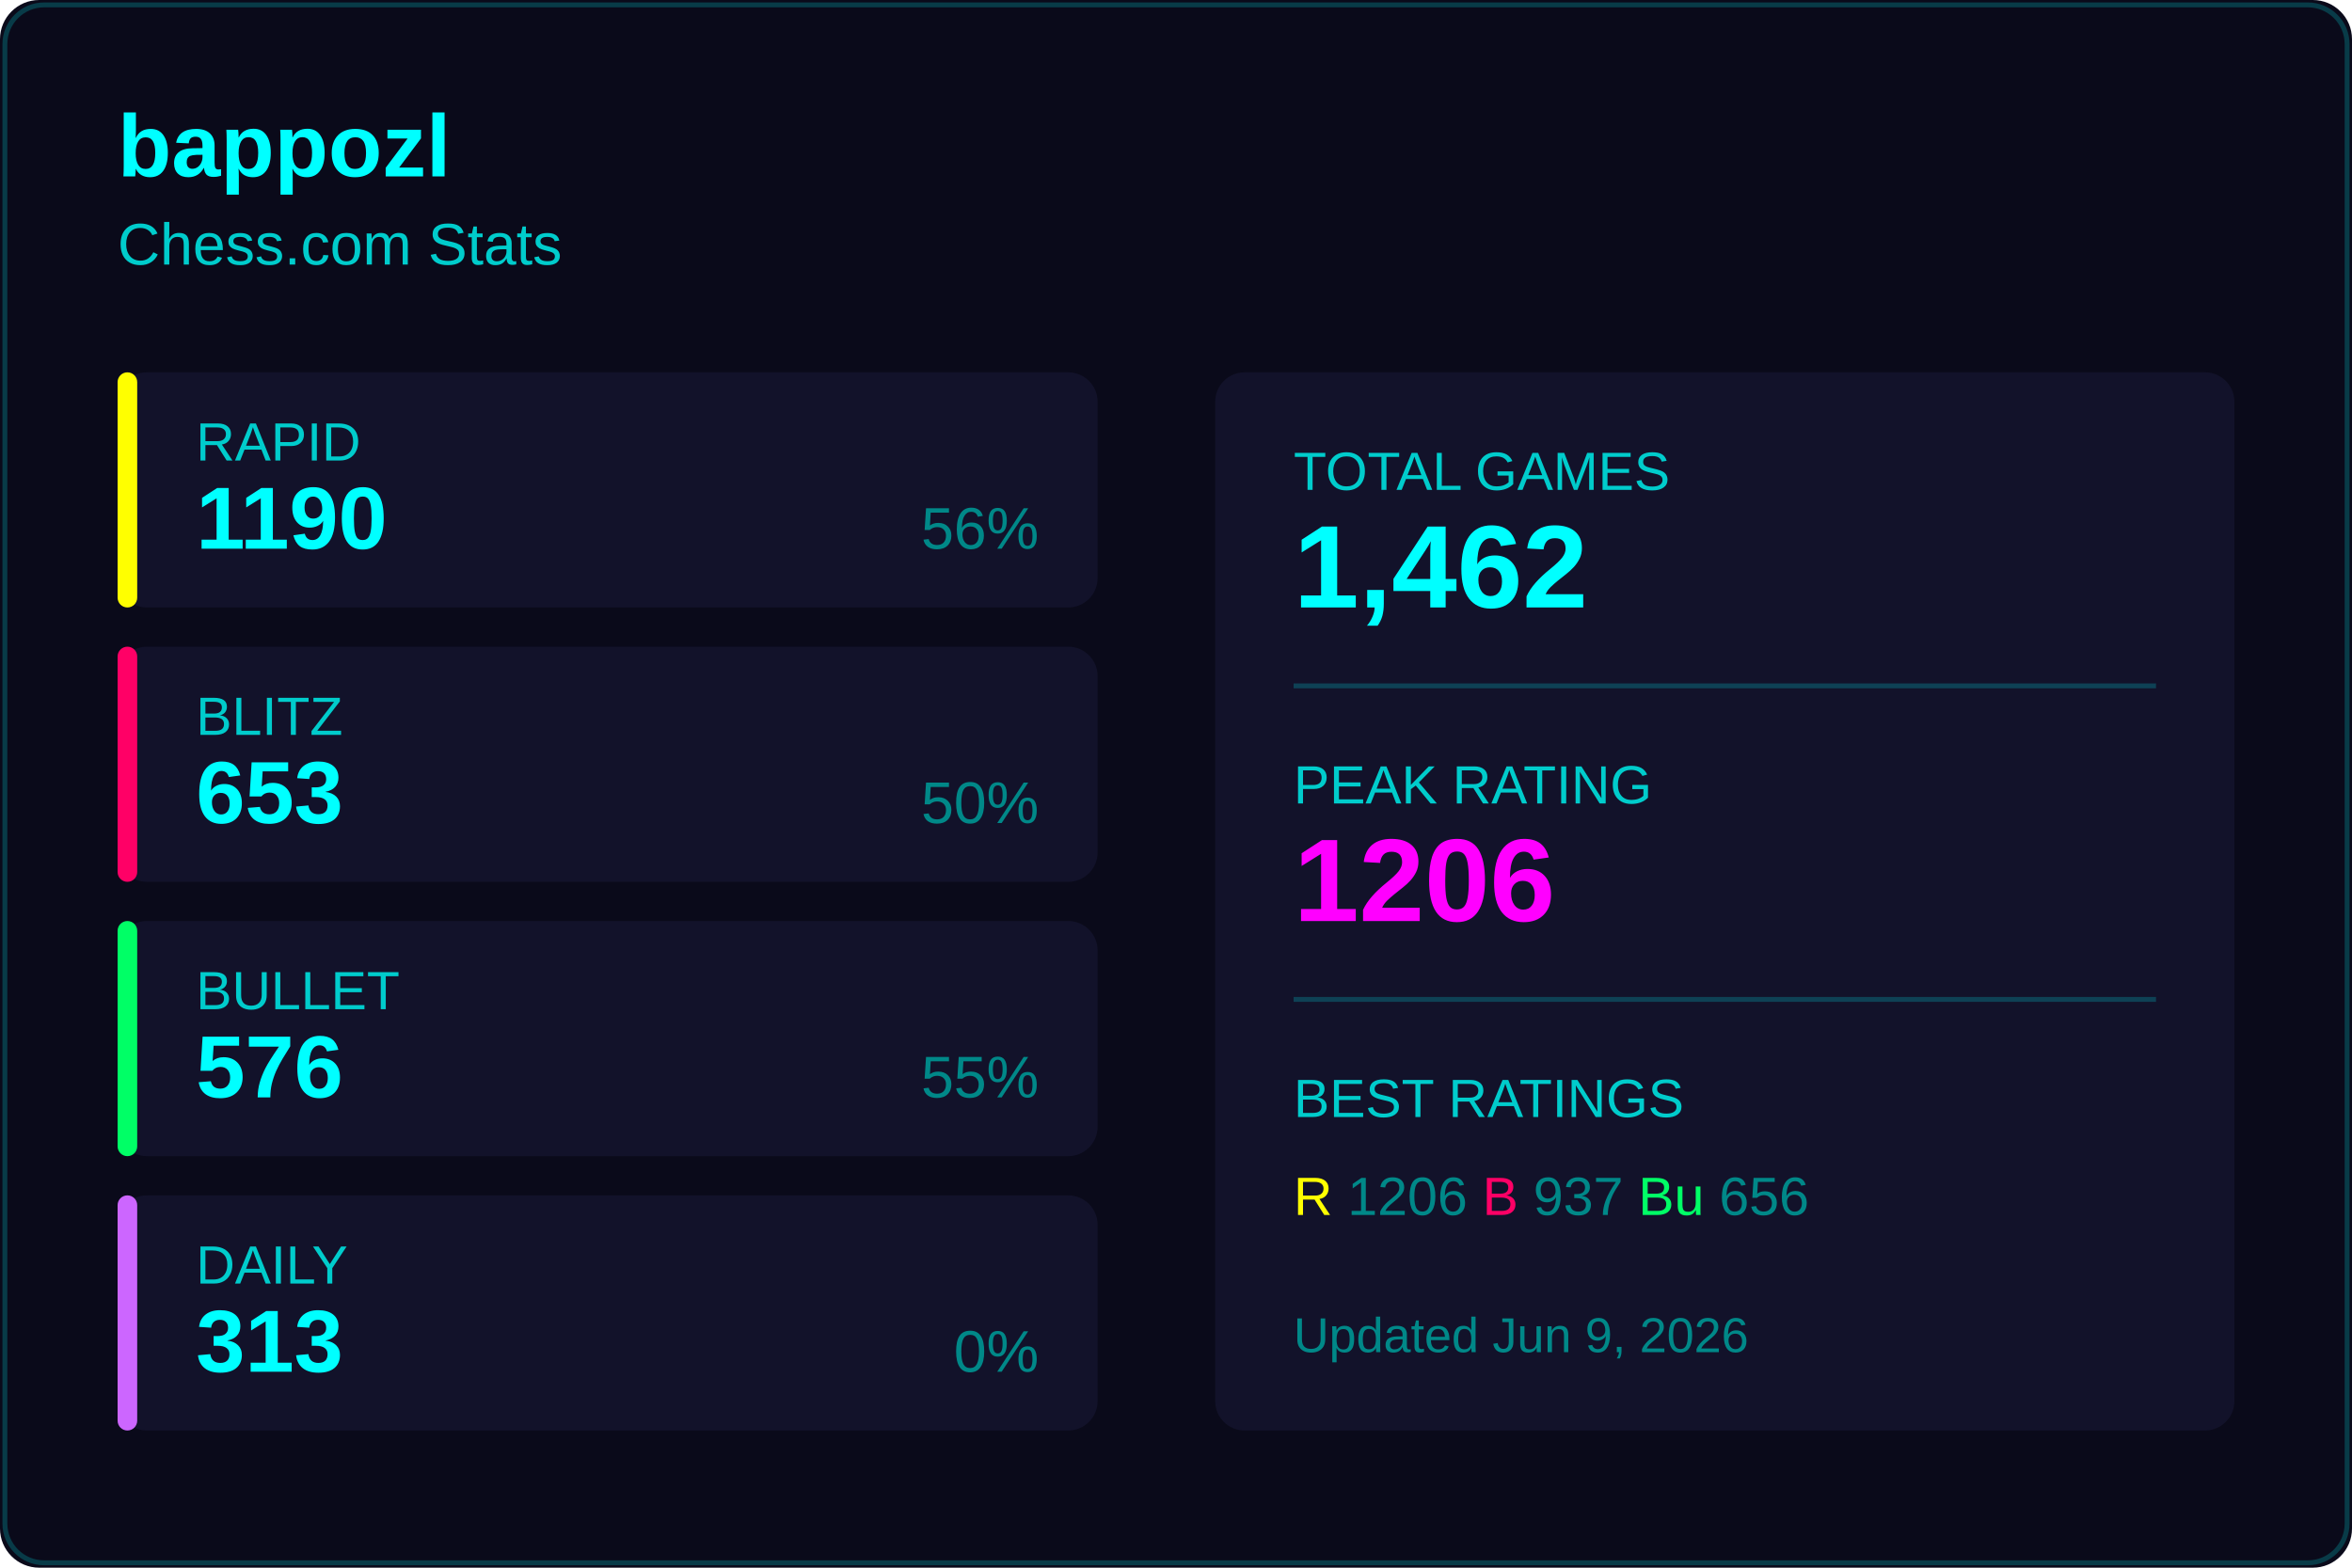
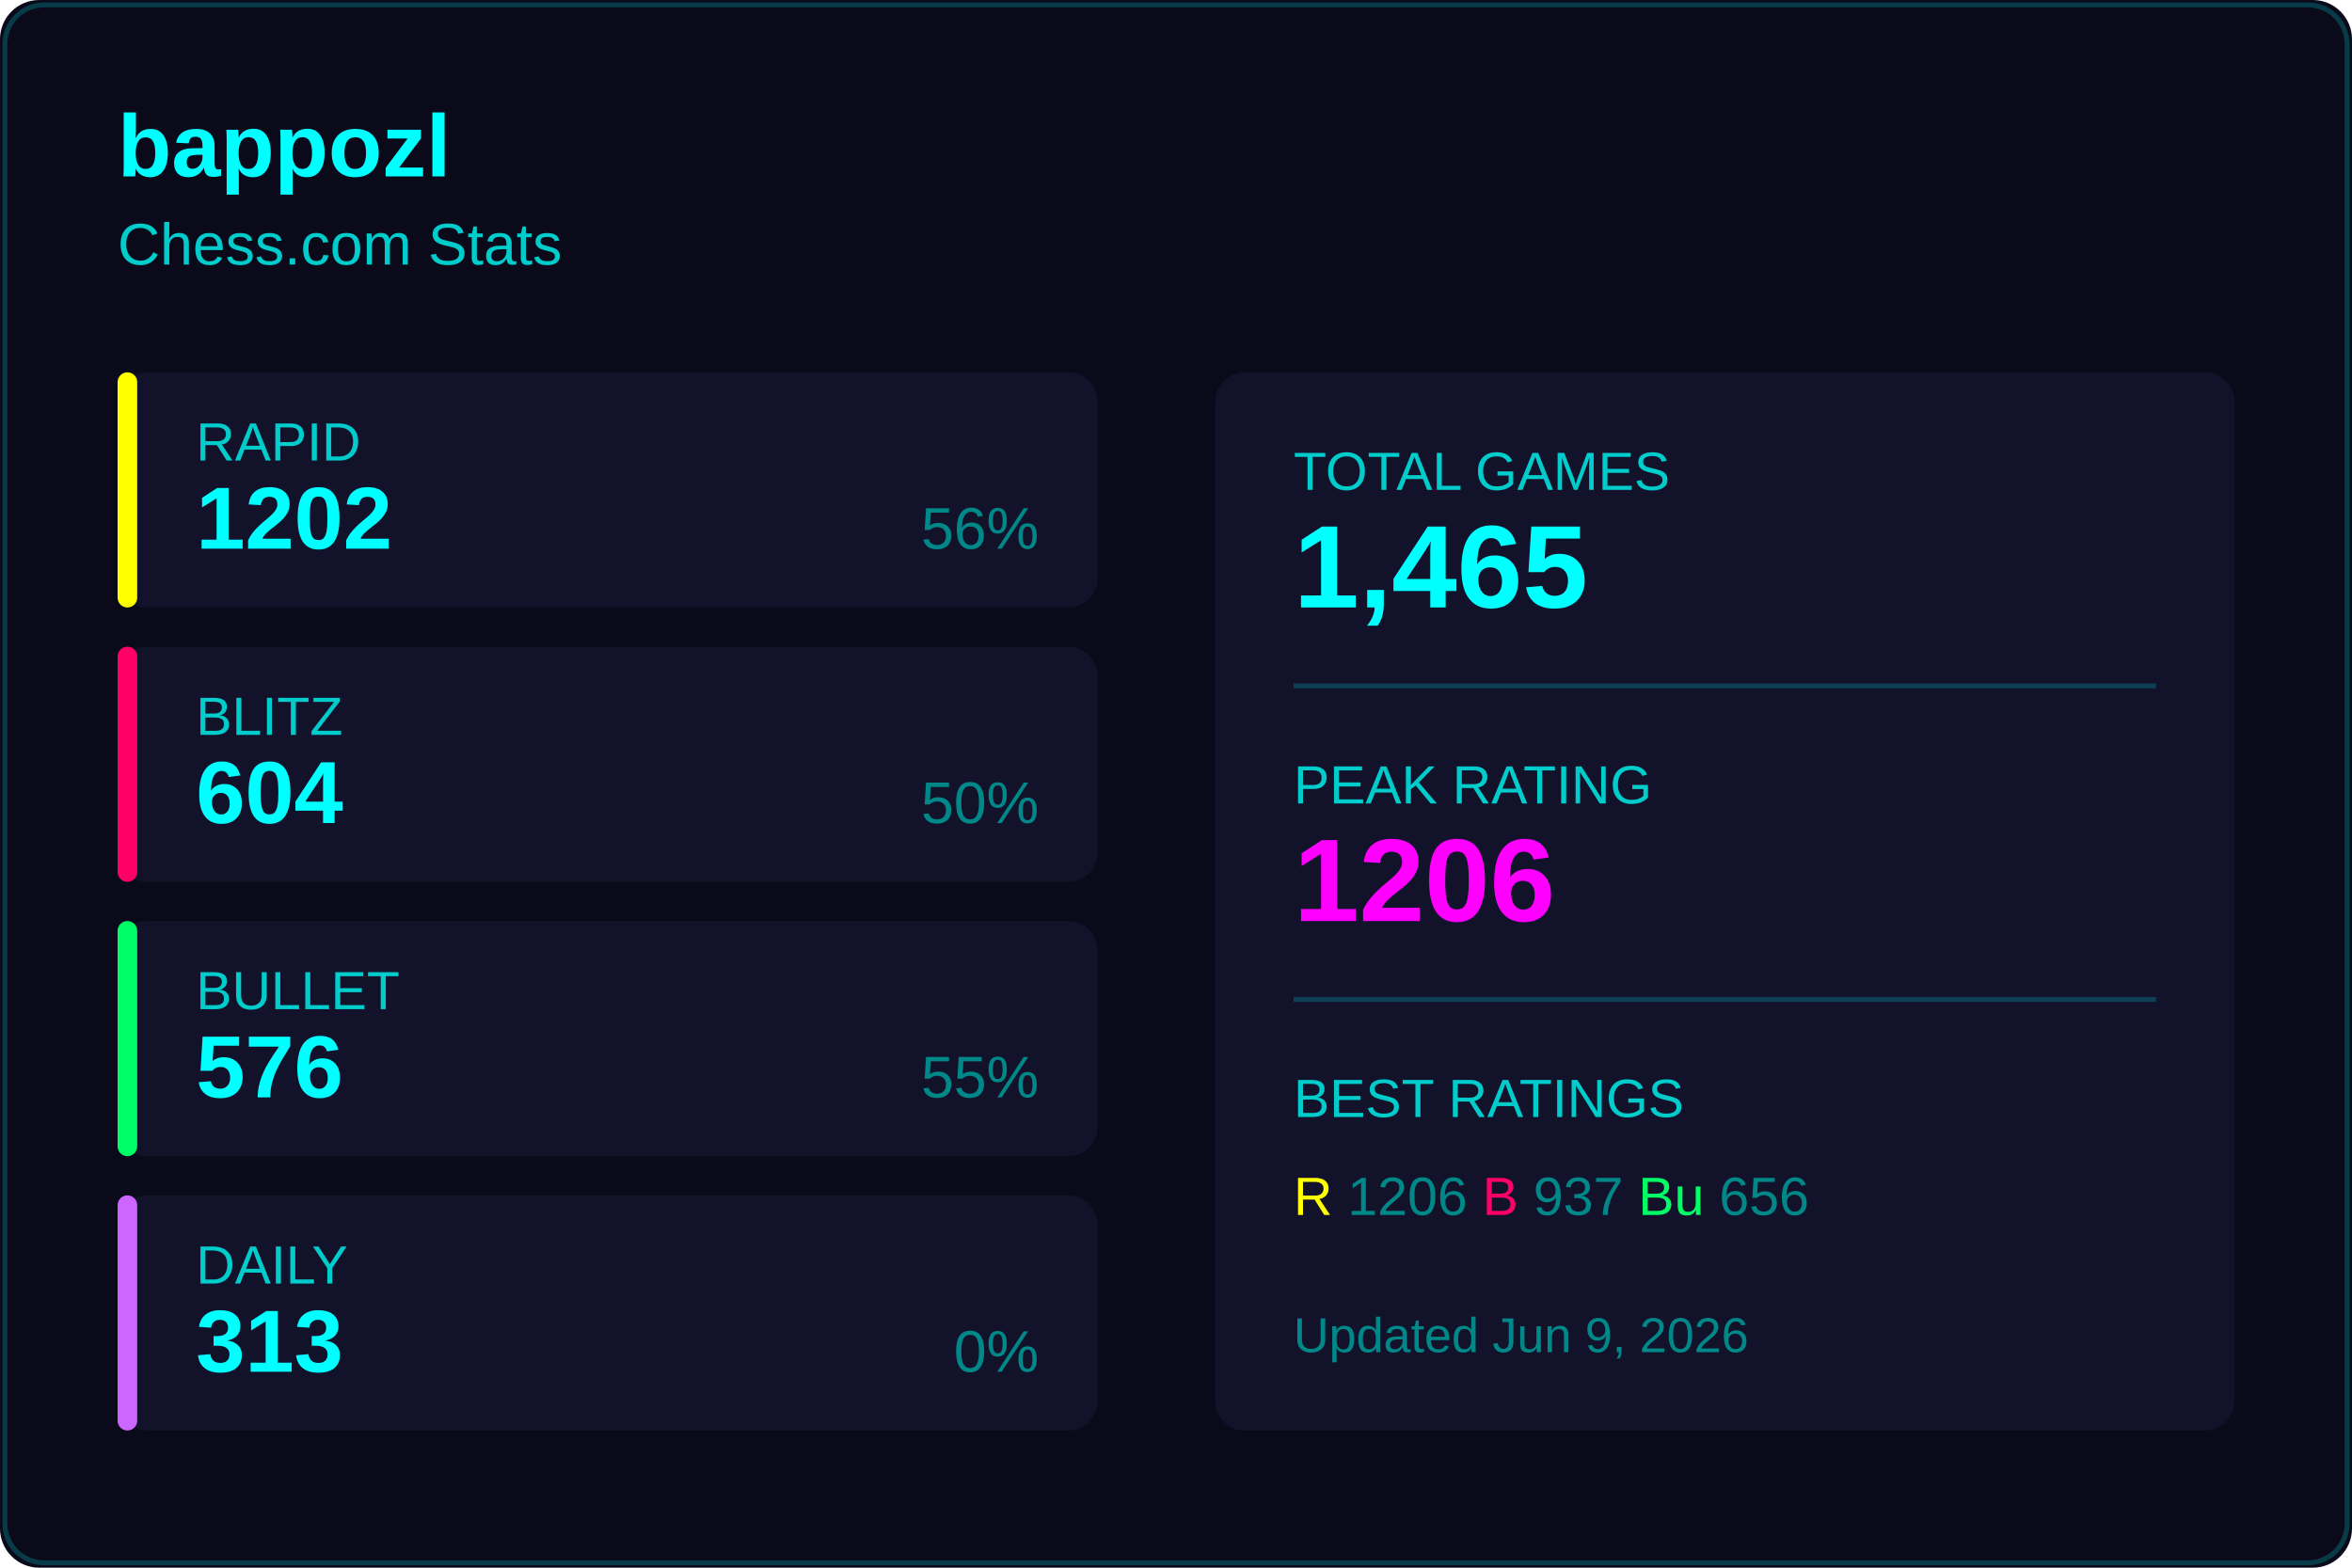
<svg xmlns="http://www.w3.org/2000/svg" width="480" height="320">
  <rect width="480" height="320" fill="#0a0a1a" rx="8" />
  <rect x="1" y="1" width="478" height="318" fill="none" stroke="#00ffff33" rx="8" />
  <text x="24" y="36" fill="#00ffff" font-size="18" font-weight="600" font-family="Segoe UI, Arial, sans-serif">
    bappozl
  </text>
  <text x="24" y="54" fill="#00cccc" font-size="12" font-family="Segoe UI, Arial, sans-serif">
    Chess.com Stats
  </text>
  <g transform="translate(24, 76)">
    <rect width="200" height="48" fill="#12122a" rx="6" />
    <rect width="4" height="48" fill="#ffff00" rx="2" />
    <text x="16" y="18" fill="#00cccc" font-size="11" font-family="Segoe UI, Arial, sans-serif">RAPID</text>
-     <text x="16" y="36" fill="#00ffff" font-size="18" font-weight="600" font-family="Segoe UI, Arial, sans-serif">1190</text>
+     <text x="16" y="36" fill="#00ffff" font-size="18" font-weight="600" font-family="Segoe UI, Arial, sans-serif">1202</text>
    <text x="188" y="36" fill="#008888" font-size="12" font-family="Segoe UI, Arial, sans-serif" text-anchor="end">56%</text>
  </g>
  <g transform="translate(24, 132)">
    <rect width="200" height="48" fill="#12122a" rx="6" />
    <rect width="4" height="48" fill="#ff0066" rx="2" />
    <text x="16" y="18" fill="#00cccc" font-size="11" font-family="Segoe UI, Arial, sans-serif">BLITZ</text>
-     <text x="16" y="36" fill="#00ffff" font-size="18" font-weight="600" font-family="Segoe UI, Arial, sans-serif">653</text>
+     <text x="16" y="36" fill="#00ffff" font-size="18" font-weight="600" font-family="Segoe UI, Arial, sans-serif">604</text>
    <text x="188" y="36" fill="#008888" font-size="12" font-family="Segoe UI, Arial, sans-serif" text-anchor="end">50%</text>
  </g>
  <g transform="translate(24, 188)">
    <rect width="200" height="48" fill="#12122a" rx="6" />
    <rect width="4" height="48" fill="#00ff66" rx="2" />
    <text x="16" y="18" fill="#00cccc" font-size="11" font-family="Segoe UI, Arial, sans-serif">BULLET</text>
    <text x="16" y="36" fill="#00ffff" font-size="18" font-weight="600" font-family="Segoe UI, Arial, sans-serif">576</text>
    <text x="188" y="36" fill="#008888" font-size="12" font-family="Segoe UI, Arial, sans-serif" text-anchor="end">55%</text>
  </g>
  <g transform="translate(24, 244)">
    <rect width="200" height="48" fill="#12122a" rx="6" />
    <rect width="4" height="48" fill="#cc66ff" rx="2" />
    <text x="16" y="18" fill="#00cccc" font-size="11" font-family="Segoe UI, Arial, sans-serif">DAILY</text>
    <text x="16" y="36" fill="#00ffff" font-size="18" font-weight="600" font-family="Segoe UI, Arial, sans-serif">313</text>
    <text x="188" y="36" fill="#008888" font-size="12" font-family="Segoe UI, Arial, sans-serif" text-anchor="end">0%</text>
  </g>
  <g transform="translate(248, 76)">
    <rect width="208" height="216" fill="#12122a" rx="6" />
    <text x="16" y="24" fill="#00cccc" font-size="11" font-family="Segoe UI, Arial, sans-serif">TOTAL GAMES</text>
-     <text x="16" y="48" fill="#00ffff" font-size="24" font-weight="600" font-family="Segoe UI, Arial, sans-serif">1,462</text>
+     <text x="16" y="48" fill="#00ffff" font-size="24" font-weight="600" font-family="Segoe UI, Arial, sans-serif">1,465</text>
    <line x1="16" y1="64" x2="192" y2="64" stroke="#00ffff33" />
    <text x="16" y="88" fill="#00cccc" font-size="11" font-family="Segoe UI, Arial, sans-serif">PEAK RATING</text>
    <text x="16" y="112" fill="#ff00ff" font-size="24" font-weight="600" font-family="Segoe UI, Arial, sans-serif">1206</text>
    <line x1="16" y1="128" x2="192" y2="128" stroke="#00ffff33" />
    <text x="16" y="152" fill="#00cccc" font-size="11" font-family="Segoe UI, Arial, sans-serif">BEST RATINGS</text>
    <text x="16" y="172" fill="#008888" font-size="11" font-family="Segoe UI, Arial, sans-serif">
      <tspan fill="#ffff00">R</tspan> 1206
      <tspan fill="#ff0066">B</tspan> 937
      <tspan fill="#00ff66">Bu</tspan> 656
    </text>
    <text x="16" y="200" fill="#008888" font-size="10" font-family="Segoe UI, Arial, sans-serif">
      Updated Jun 9, 2026
    </text>
  </g>
</svg>
